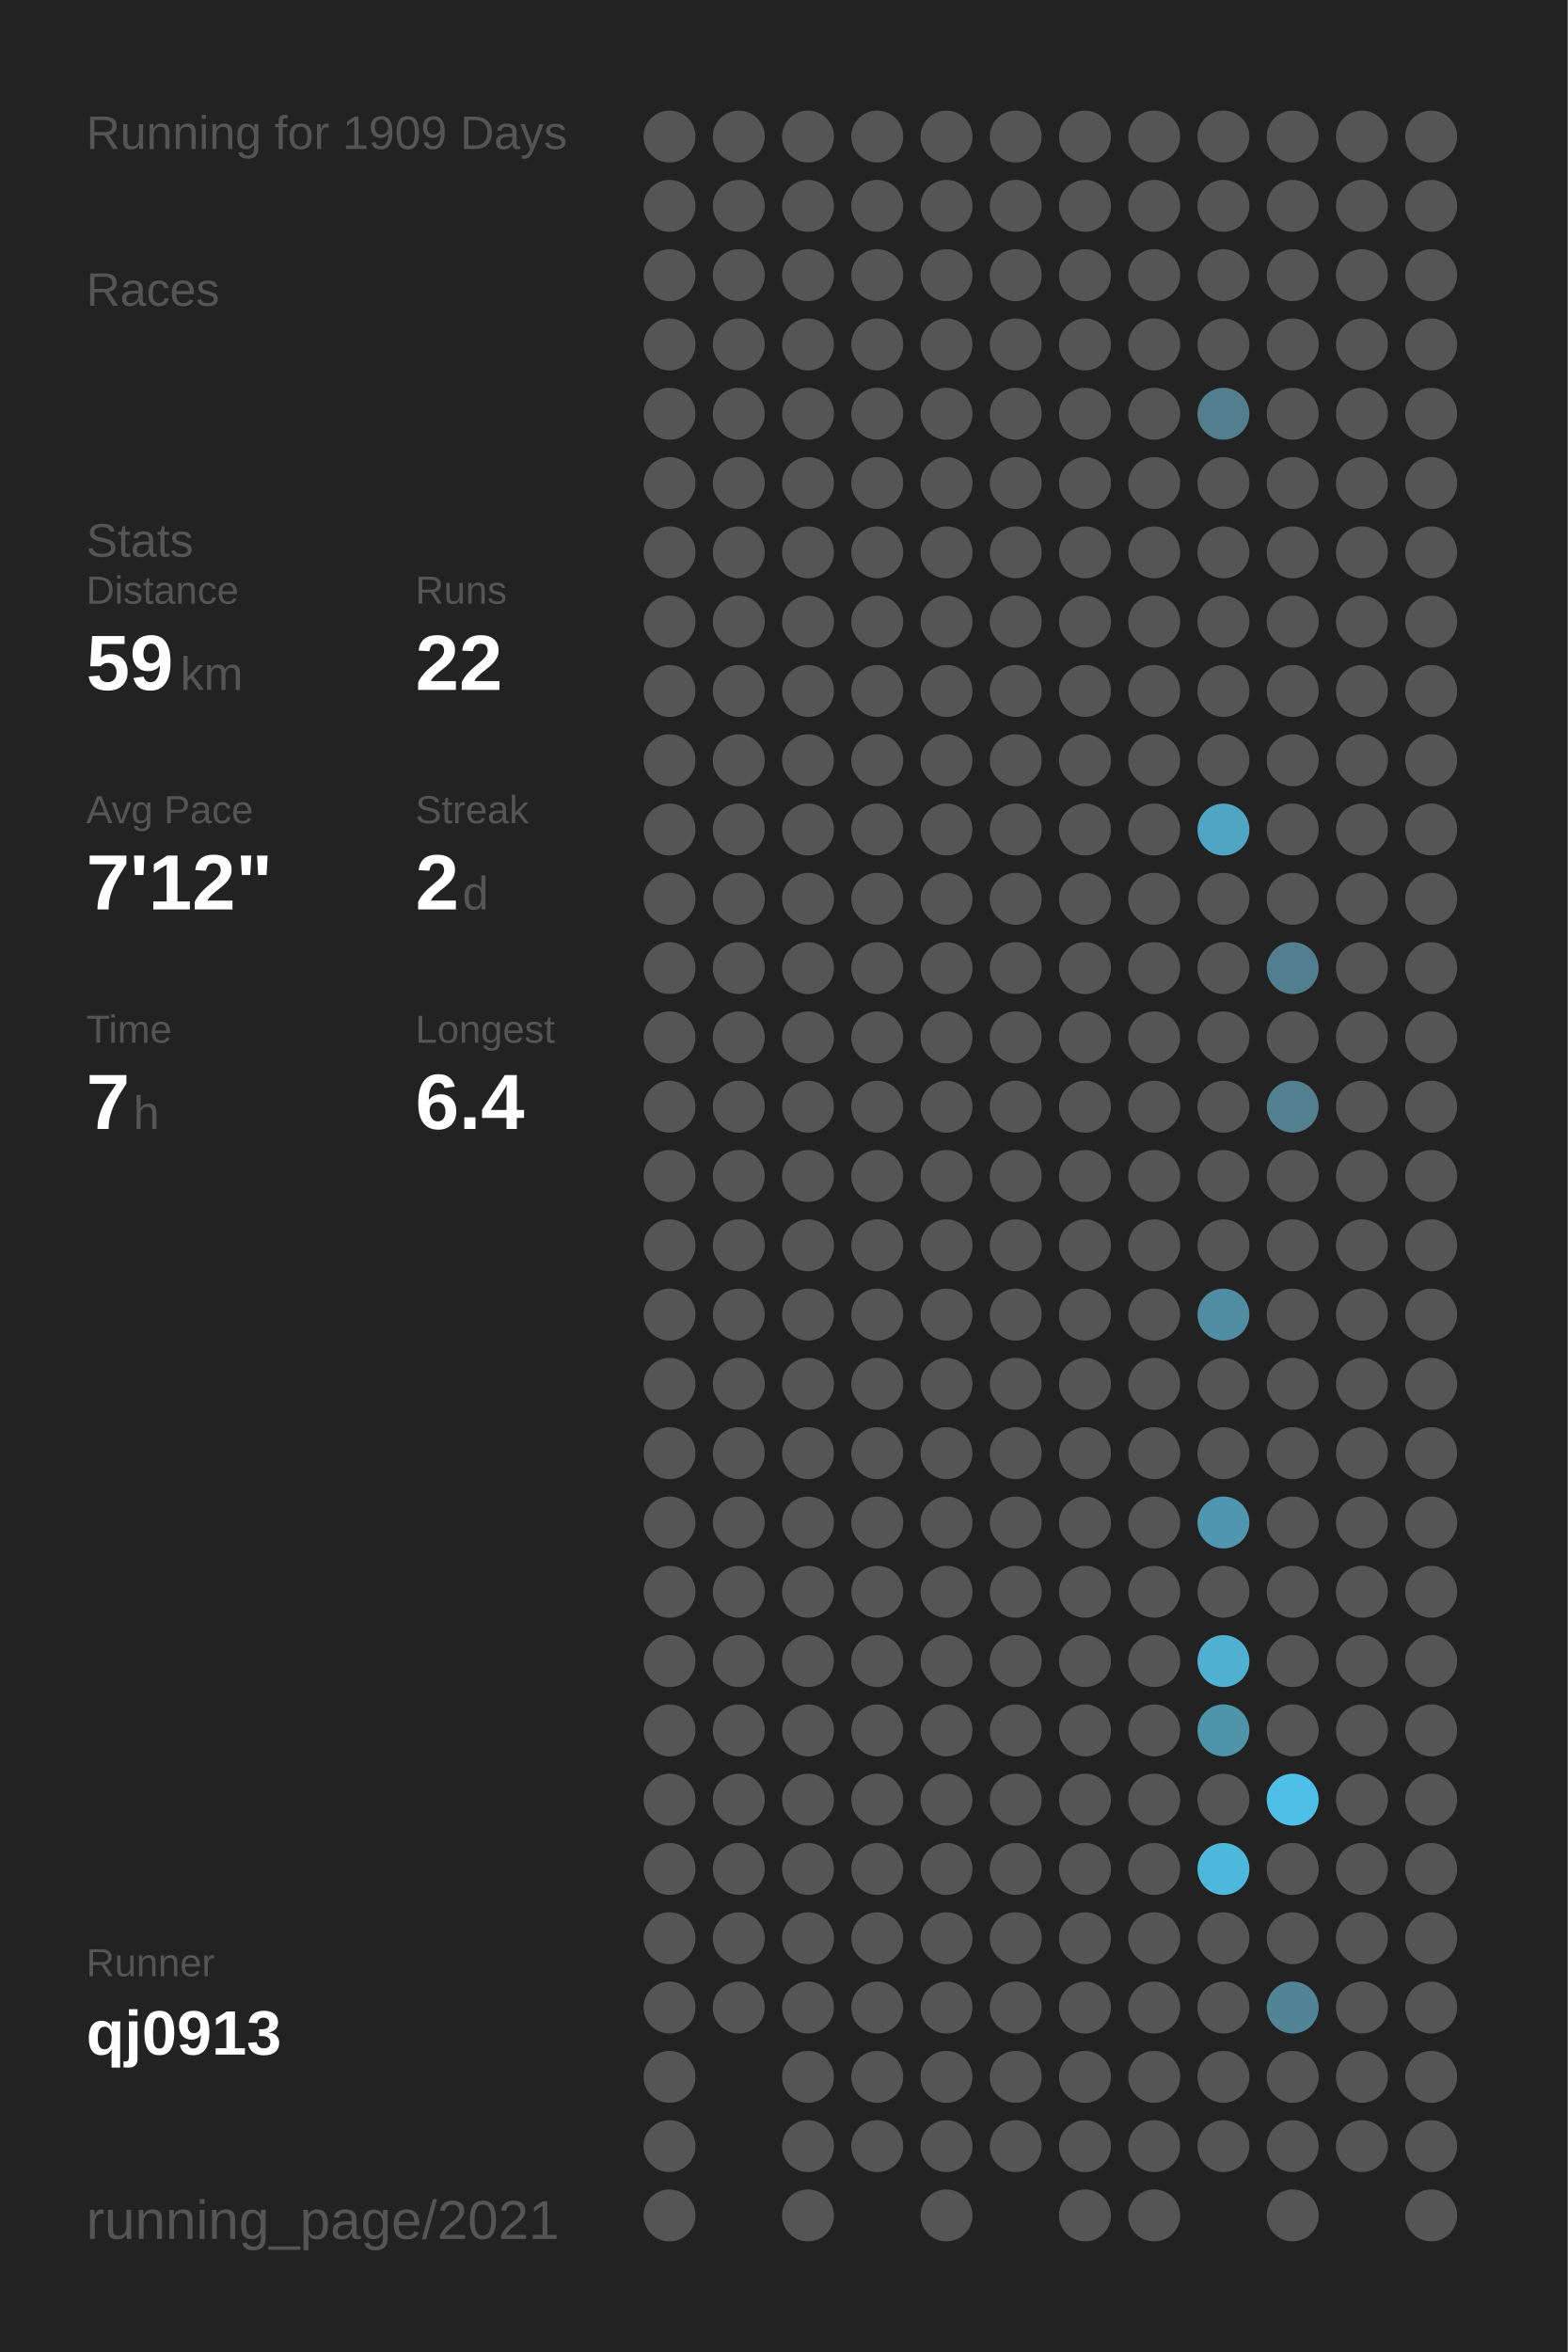
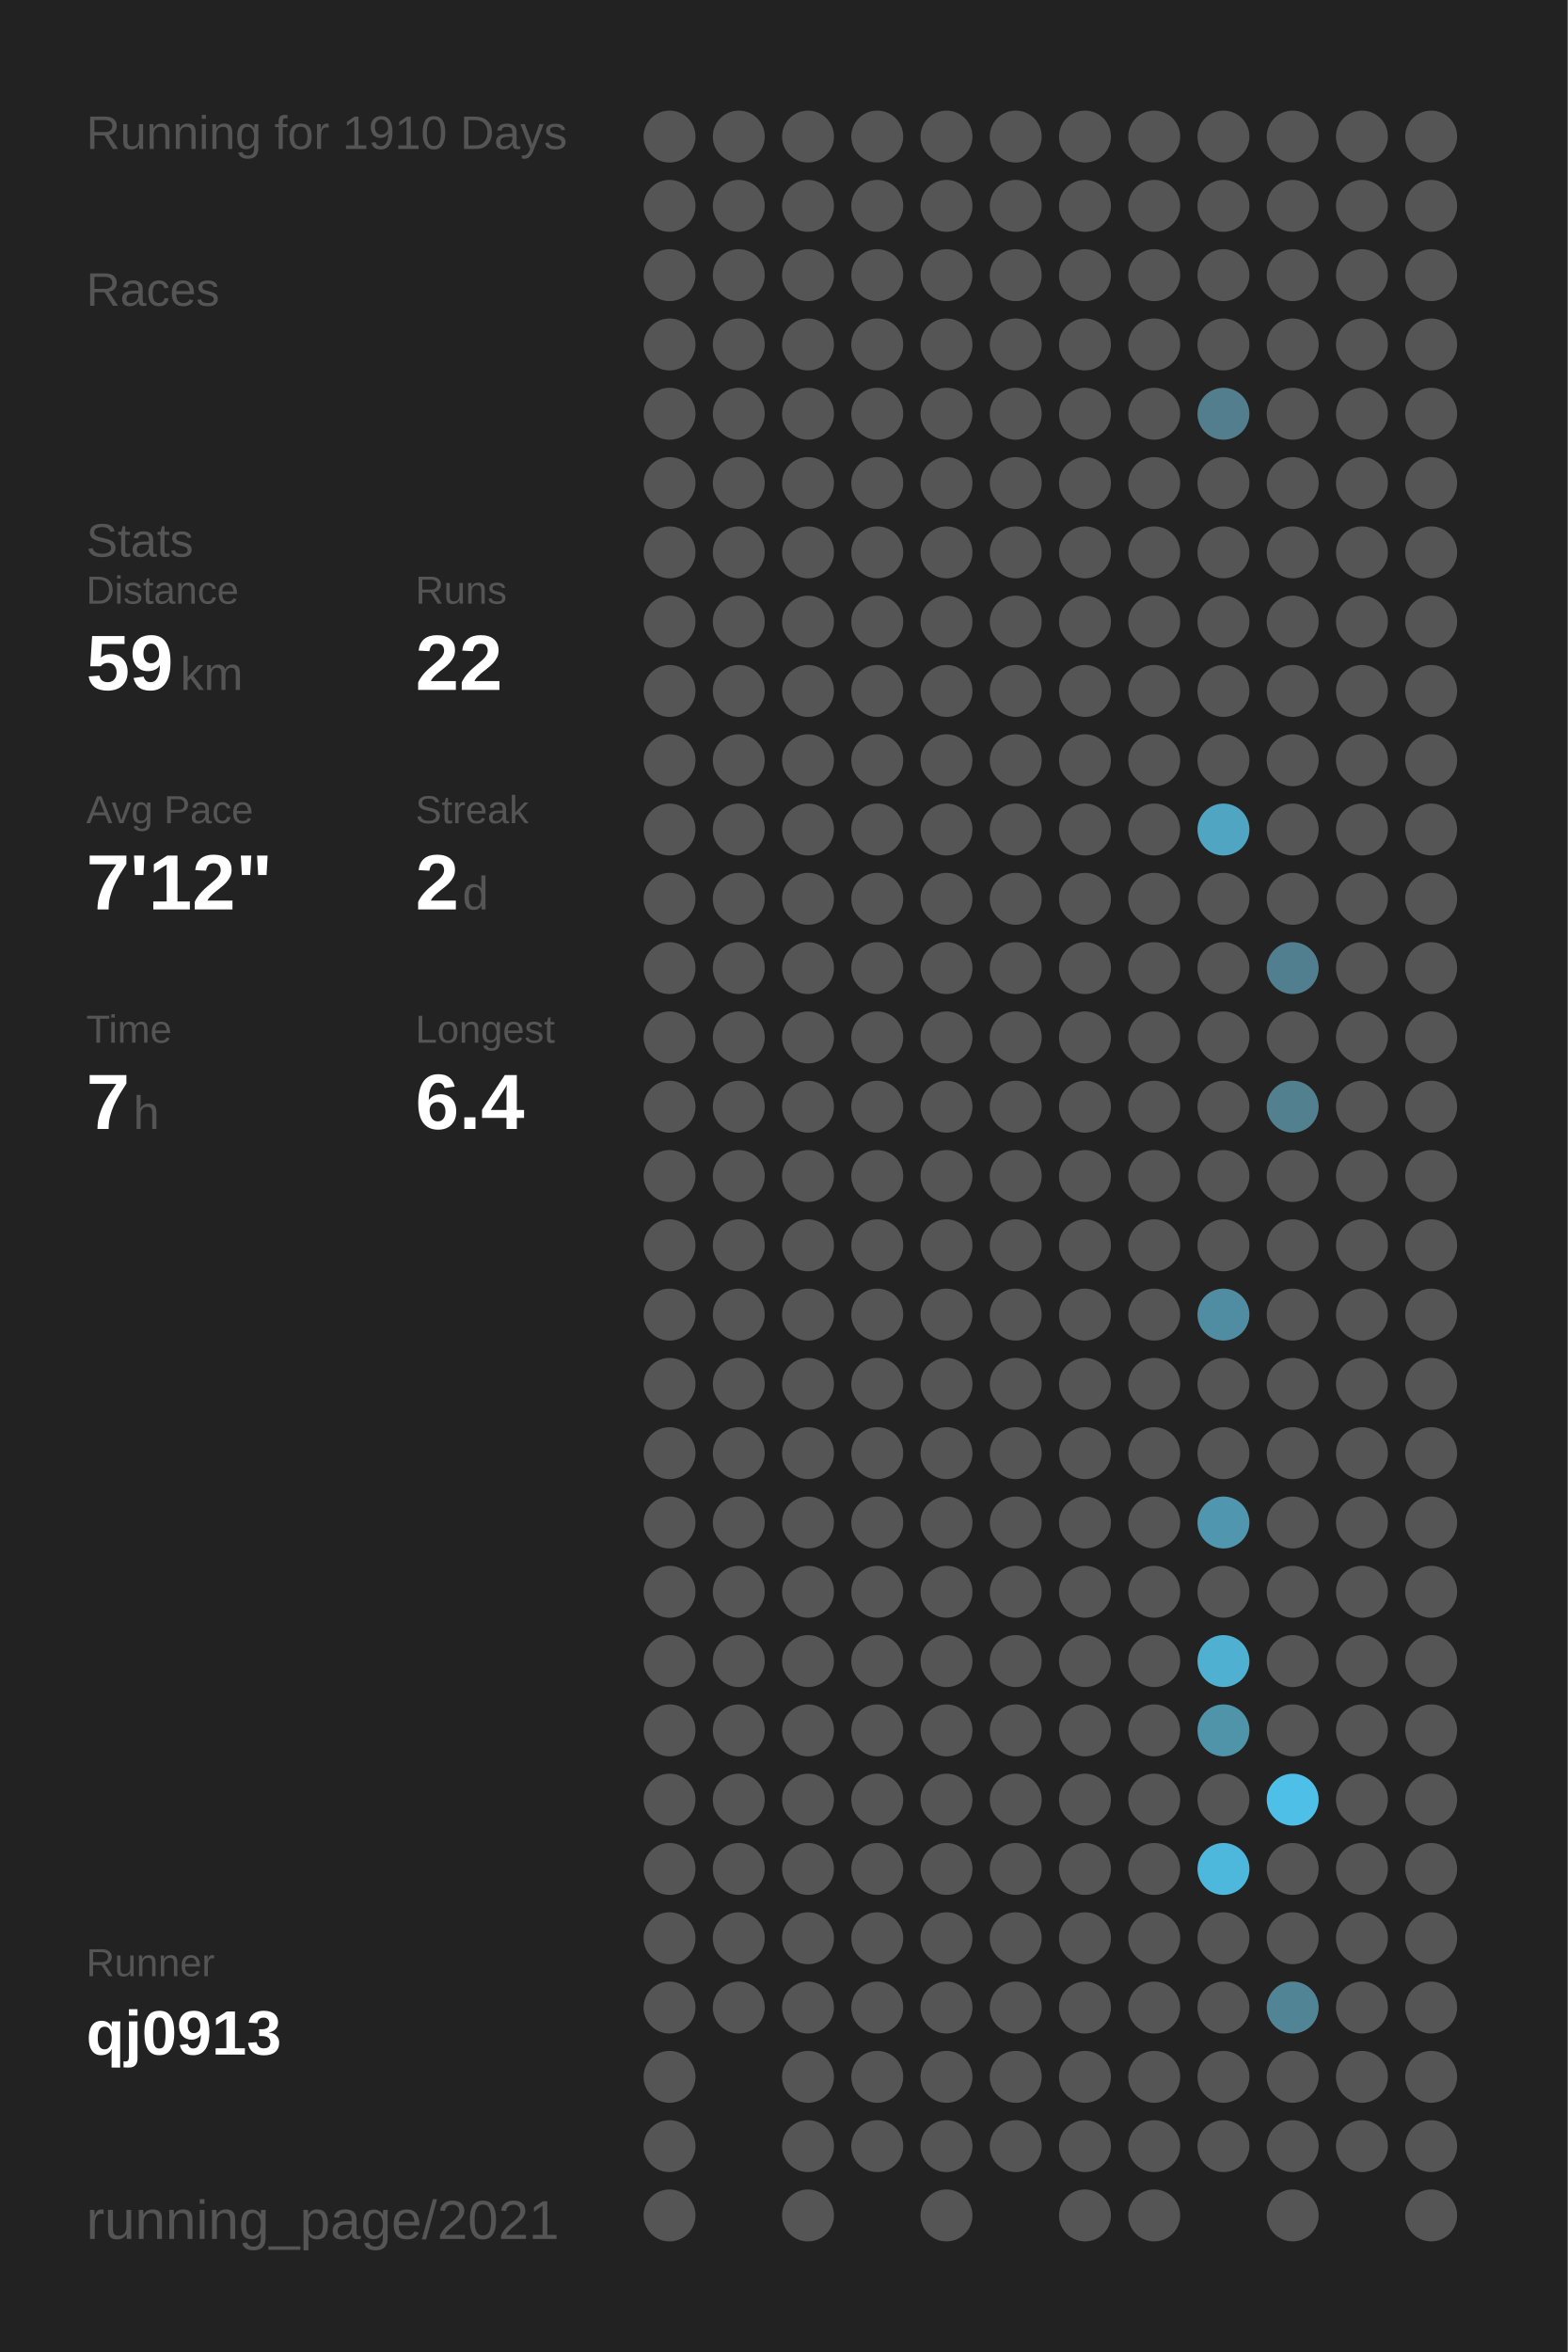
<svg xmlns="http://www.w3.org/2000/svg" baseProfile="full" height="300mm" version="1.1" viewBox="0,0,200,300" width="200mm">
  <defs />
  <rect fill="#222222" height="300" width="200" x="0" y="0" />
-   <text fill="#555555" style="font-size:6px; font-family:Arial;" x="11" y="19">Running for 1909 Days</text>
+   <text fill="#555555" style="font-size:6px; font-family:Arial;" x="11" y="19">Running for 1910 Days</text>
  <text fill="#555555" style="font-size:6px; font-family:Arial;" x="11" y="39">Races</text>
  <text fill="#555555" style="font-size:6px; font-family:Arial;" x="11" y="71">Stats</text>
  <text fill="#555555" style="font-size:5px; font-family:Arial;" x="11" y="77">Distance</text>
  <text fill="#FFFFFF" style="font-size:10px; font-family:Arial; font-weight:bold;" x="11" y="88">59</text>
  <text fill="#555555" style="font-size:6px; font-family:Arial;" x="23" y="88">km</text>
  <text fill="#555555" style="font-size:5px; font-family:Arial;" x="53" y="77">Runs</text>
  <text fill="#FFFFFF" style="font-size:10px; font-family:Arial; font-weight:bold;" x="53" y="88">22</text>
  <text fill="#555555" style="font-size:5px; font-family:Arial;" x="11" y="105">Avg Pace</text>
  <text fill="#FFFFFF" style="font-size:10px; font-family:Arial; font-weight:bold;" x="11" y="116">7'12"</text>
  <text fill="#555555" style="font-size:5px; font-family:Arial;" x="53" y="105">Streak</text>
  <text fill="#FFFFFF" style="font-size:10px; font-family:Arial; font-weight:bold;" x="53" y="116">2</text>
  <text fill="#555555" style="font-size:6px; font-family:Arial;" x="59" y="116">d</text>
  <text fill="#555555" style="font-size:5px; font-family:Arial;" x="11" y="133">Time</text>
  <text fill="#FFFFFF" style="font-size:10px; font-family:Arial; font-weight:bold;" x="11" y="144">7</text>
  <text fill="#555555" style="font-size:6px; font-family:Arial;" x="17" y="144">h</text>
  <text fill="#555555" style="font-size:5px; font-family:Arial;" x="53" y="133">Longest</text>
  <text fill="#FFFFFF" style="font-size:10px; font-family:Arial; font-weight:bold;" x="53" y="144">6.4</text>
  <text fill="#555555" style="font-size:5px; font-family:Arial;" x="11" y="252.065">Runner</text>
  <text fill="#FFFFFF" style="font-size:8px; font-family:Arial; font-weight:bold;" x="11" y="262.065">qj0913</text>
  <text fill="#555555" style="font-size:7px; font-family:Arial;" x="11" y="285.581">running_page/2021</text>
  <circle cx="85.417" cy="17.419" fill="#555555" r="3.312" />
  <circle cx="85.417" cy="26.258" fill="#555555" r="3.312" />
  <circle cx="85.417" cy="35.097" fill="#555555" r="3.312" />
  <circle cx="85.417" cy="43.935" fill="#555555" r="3.312" />
  <circle cx="85.417" cy="52.774" fill="#555555" r="3.312" />
  <circle cx="85.417" cy="61.613" fill="#555555" r="3.312" />
  <circle cx="85.417" cy="70.452" fill="#555555" r="3.312" />
  <circle cx="85.417" cy="79.29" fill="#555555" r="3.312" />
  <circle cx="85.417" cy="88.129" fill="#555555" r="3.312" />
  <circle cx="85.417" cy="96.968" fill="#555555" r="3.312" />
  <circle cx="85.417" cy="105.806" fill="#555555" r="3.312" />
  <circle cx="85.417" cy="114.645" fill="#555555" r="3.312" />
  <circle cx="85.417" cy="123.484" fill="#555555" r="3.312" />
  <circle cx="85.417" cy="132.323" fill="#555555" r="3.312" />
  <circle cx="85.417" cy="141.161" fill="#555555" r="3.312" />
  <circle cx="85.417" cy="150" fill="#555555" r="3.312" />
  <circle cx="85.417" cy="158.839" fill="#555555" r="3.312" />
  <circle cx="85.417" cy="167.677" fill="#555555" r="3.312" />
  <circle cx="85.417" cy="176.516" fill="#555555" r="3.312" />
  <circle cx="85.417" cy="185.355" fill="#555555" r="3.312" />
  <circle cx="85.417" cy="194.194" fill="#555555" r="3.312" />
  <circle cx="85.417" cy="203.032" fill="#555555" r="3.312" />
  <circle cx="85.417" cy="211.871" fill="#555555" r="3.312" />
  <circle cx="85.417" cy="220.71" fill="#555555" r="3.312" />
  <circle cx="85.417" cy="229.548" fill="#555555" r="3.312" />
  <circle cx="85.417" cy="238.387" fill="#555555" r="3.312" />
  <circle cx="85.417" cy="247.226" fill="#555555" r="3.312" />
  <circle cx="85.417" cy="256.065" fill="#555555" r="3.312" />
  <circle cx="85.417" cy="264.903" fill="#555555" r="3.312" />
  <circle cx="85.417" cy="273.742" fill="#555555" r="3.312" />
  <circle cx="85.417" cy="282.581" fill="#555555" r="3.312" />
  <circle cx="94.25" cy="17.419" fill="#555555" r="3.312" />
  <circle cx="94.25" cy="26.258" fill="#555555" r="3.312" />
  <circle cx="94.25" cy="35.097" fill="#555555" r="3.312" />
  <circle cx="94.25" cy="43.935" fill="#555555" r="3.312" />
  <circle cx="94.25" cy="52.774" fill="#555555" r="3.312" />
  <circle cx="94.25" cy="61.613" fill="#555555" r="3.312" />
  <circle cx="94.25" cy="70.452" fill="#555555" r="3.312" />
  <circle cx="94.25" cy="79.29" fill="#555555" r="3.312" />
  <circle cx="94.25" cy="88.129" fill="#555555" r="3.312" />
  <circle cx="94.25" cy="96.968" fill="#555555" r="3.312" />
  <circle cx="94.25" cy="105.806" fill="#555555" r="3.312" />
  <circle cx="94.25" cy="114.645" fill="#555555" r="3.312" />
  <circle cx="94.25" cy="123.484" fill="#555555" r="3.312" />
  <circle cx="94.25" cy="132.323" fill="#555555" r="3.312" />
  <circle cx="94.25" cy="141.161" fill="#555555" r="3.312" />
  <circle cx="94.25" cy="150" fill="#555555" r="3.312" />
  <circle cx="94.25" cy="158.839" fill="#555555" r="3.312" />
  <circle cx="94.25" cy="167.677" fill="#555555" r="3.312" />
  <circle cx="94.25" cy="176.516" fill="#555555" r="3.312" />
  <circle cx="94.25" cy="185.355" fill="#555555" r="3.312" />
  <circle cx="94.25" cy="194.194" fill="#555555" r="3.312" />
  <circle cx="94.25" cy="203.032" fill="#555555" r="3.312" />
  <circle cx="94.25" cy="211.871" fill="#555555" r="3.312" />
  <circle cx="94.25" cy="220.71" fill="#555555" r="3.312" />
  <circle cx="94.25" cy="229.548" fill="#555555" r="3.312" />
  <circle cx="94.25" cy="238.387" fill="#555555" r="3.312" />
  <circle cx="94.25" cy="247.226" fill="#555555" r="3.312" />
  <circle cx="94.25" cy="256.065" fill="#555555" r="3.312" />
  <circle cx="103.083" cy="17.419" fill="#555555" r="3.312" />
  <circle cx="103.083" cy="26.258" fill="#555555" r="3.312" />
  <circle cx="103.083" cy="35.097" fill="#555555" r="3.312" />
  <circle cx="103.083" cy="43.935" fill="#555555" r="3.312" />
  <circle cx="103.083" cy="52.774" fill="#555555" r="3.312" />
  <circle cx="103.083" cy="61.613" fill="#555555" r="3.312" />
  <circle cx="103.083" cy="70.452" fill="#555555" r="3.312" />
  <circle cx="103.083" cy="79.29" fill="#555555" r="3.312" />
  <circle cx="103.083" cy="88.129" fill="#555555" r="3.312" />
  <circle cx="103.083" cy="96.968" fill="#555555" r="3.312" />
  <circle cx="103.083" cy="105.806" fill="#555555" r="3.312" />
  <circle cx="103.083" cy="114.645" fill="#555555" r="3.312" />
  <circle cx="103.083" cy="123.484" fill="#555555" r="3.312" />
  <circle cx="103.083" cy="132.323" fill="#555555" r="3.312" />
  <circle cx="103.083" cy="141.161" fill="#555555" r="3.312" />
  <circle cx="103.083" cy="150" fill="#555555" r="3.312" />
  <circle cx="103.083" cy="158.839" fill="#555555" r="3.312" />
  <circle cx="103.083" cy="167.677" fill="#555555" r="3.312" />
  <circle cx="103.083" cy="176.516" fill="#555555" r="3.312" />
  <circle cx="103.083" cy="185.355" fill="#555555" r="3.312" />
  <circle cx="103.083" cy="194.194" fill="#555555" r="3.312" />
  <circle cx="103.083" cy="203.032" fill="#555555" r="3.312" />
  <circle cx="103.083" cy="211.871" fill="#555555" r="3.312" />
  <circle cx="103.083" cy="220.71" fill="#555555" r="3.312" />
  <circle cx="103.083" cy="229.548" fill="#555555" r="3.312" />
  <circle cx="103.083" cy="238.387" fill="#555555" r="3.312" />
  <circle cx="103.083" cy="247.226" fill="#555555" r="3.312" />
  <circle cx="103.083" cy="256.065" fill="#555555" r="3.312" />
  <circle cx="103.083" cy="264.903" fill="#555555" r="3.312" />
  <circle cx="103.083" cy="273.742" fill="#555555" r="3.312" />
  <circle cx="103.083" cy="282.581" fill="#555555" r="3.312" />
  <circle cx="111.917" cy="17.419" fill="#555555" r="3.312" />
  <circle cx="111.917" cy="26.258" fill="#555555" r="3.312" />
  <circle cx="111.917" cy="35.097" fill="#555555" r="3.312" />
  <circle cx="111.917" cy="43.935" fill="#555555" r="3.312" />
  <circle cx="111.917" cy="52.774" fill="#555555" r="3.312" />
  <circle cx="111.917" cy="61.613" fill="#555555" r="3.312" />
  <circle cx="111.917" cy="70.452" fill="#555555" r="3.312" />
  <circle cx="111.917" cy="79.29" fill="#555555" r="3.312" />
  <circle cx="111.917" cy="88.129" fill="#555555" r="3.312" />
  <circle cx="111.917" cy="96.968" fill="#555555" r="3.312" />
  <circle cx="111.917" cy="105.806" fill="#555555" r="3.312" />
  <circle cx="111.917" cy="114.645" fill="#555555" r="3.312" />
  <circle cx="111.917" cy="123.484" fill="#555555" r="3.312" />
  <circle cx="111.917" cy="132.323" fill="#555555" r="3.312" />
  <circle cx="111.917" cy="141.161" fill="#555555" r="3.312" />
  <circle cx="111.917" cy="150" fill="#555555" r="3.312" />
  <circle cx="111.917" cy="158.839" fill="#555555" r="3.312" />
  <circle cx="111.917" cy="167.677" fill="#555555" r="3.312" />
  <circle cx="111.917" cy="176.516" fill="#555555" r="3.312" />
  <circle cx="111.917" cy="185.355" fill="#555555" r="3.312" />
  <circle cx="111.917" cy="194.194" fill="#555555" r="3.312" />
  <circle cx="111.917" cy="203.032" fill="#555555" r="3.312" />
  <circle cx="111.917" cy="211.871" fill="#555555" r="3.312" />
  <circle cx="111.917" cy="220.71" fill="#555555" r="3.312" />
  <circle cx="111.917" cy="229.548" fill="#555555" r="3.312" />
  <circle cx="111.917" cy="238.387" fill="#555555" r="3.312" />
  <circle cx="111.917" cy="247.226" fill="#555555" r="3.312" />
  <circle cx="111.917" cy="256.065" fill="#555555" r="3.312" />
  <circle cx="111.917" cy="264.903" fill="#555555" r="3.312" />
  <circle cx="111.917" cy="273.742" fill="#555555" r="3.312" />
  <circle cx="120.75" cy="17.419" fill="#555555" r="3.312" />
  <circle cx="120.75" cy="26.258" fill="#555555" r="3.312" />
  <circle cx="120.75" cy="35.097" fill="#555555" r="3.312" />
  <circle cx="120.75" cy="43.935" fill="#555555" r="3.312" />
  <circle cx="120.75" cy="52.774" fill="#555555" r="3.312" />
  <circle cx="120.75" cy="61.613" fill="#555555" r="3.312" />
  <circle cx="120.75" cy="70.452" fill="#555555" r="3.312" />
  <circle cx="120.75" cy="79.29" fill="#555555" r="3.312" />
  <circle cx="120.75" cy="88.129" fill="#555555" r="3.312" />
  <circle cx="120.75" cy="96.968" fill="#555555" r="3.312" />
  <circle cx="120.75" cy="105.806" fill="#555555" r="3.312" />
  <circle cx="120.75" cy="114.645" fill="#555555" r="3.312" />
  <circle cx="120.75" cy="123.484" fill="#555555" r="3.312" />
  <circle cx="120.75" cy="132.323" fill="#555555" r="3.312" />
  <circle cx="120.75" cy="141.161" fill="#555555" r="3.312" />
  <circle cx="120.75" cy="150" fill="#555555" r="3.312" />
  <circle cx="120.75" cy="158.839" fill="#555555" r="3.312" />
  <circle cx="120.75" cy="167.677" fill="#555555" r="3.312" />
  <circle cx="120.75" cy="176.516" fill="#555555" r="3.312" />
  <circle cx="120.75" cy="185.355" fill="#555555" r="3.312" />
  <circle cx="120.75" cy="194.194" fill="#555555" r="3.312" />
  <circle cx="120.75" cy="203.032" fill="#555555" r="3.312" />
  <circle cx="120.75" cy="211.871" fill="#555555" r="3.312" />
  <circle cx="120.75" cy="220.71" fill="#555555" r="3.312" />
  <circle cx="120.75" cy="229.548" fill="#555555" r="3.312" />
  <circle cx="120.75" cy="238.387" fill="#555555" r="3.312" />
  <circle cx="120.75" cy="247.226" fill="#555555" r="3.312" />
  <circle cx="120.75" cy="256.065" fill="#555555" r="3.312" />
  <circle cx="120.75" cy="264.903" fill="#555555" r="3.312" />
  <circle cx="120.75" cy="273.742" fill="#555555" r="3.312" />
  <circle cx="120.75" cy="282.581" fill="#555555" r="3.312" />
  <circle cx="129.583" cy="17.419" fill="#555555" r="3.312" />
  <circle cx="129.583" cy="26.258" fill="#555555" r="3.312" />
  <circle cx="129.583" cy="35.097" fill="#555555" r="3.312" />
  <circle cx="129.583" cy="43.935" fill="#555555" r="3.312" />
  <circle cx="129.583" cy="52.774" fill="#555555" r="3.312" />
  <circle cx="129.583" cy="61.613" fill="#555555" r="3.312" />
  <circle cx="129.583" cy="70.452" fill="#555555" r="3.312" />
  <circle cx="129.583" cy="79.29" fill="#555555" r="3.312" />
  <circle cx="129.583" cy="88.129" fill="#555555" r="3.312" />
  <circle cx="129.583" cy="96.968" fill="#555555" r="3.312" />
  <circle cx="129.583" cy="105.806" fill="#555555" r="3.312" />
  <circle cx="129.583" cy="114.645" fill="#555555" r="3.312" />
  <circle cx="129.583" cy="123.484" fill="#555555" r="3.312" />
  <circle cx="129.583" cy="132.323" fill="#555555" r="3.312" />
  <circle cx="129.583" cy="141.161" fill="#555555" r="3.312" />
  <circle cx="129.583" cy="150" fill="#555555" r="3.312" />
  <circle cx="129.583" cy="158.839" fill="#555555" r="3.312" />
  <circle cx="129.583" cy="167.677" fill="#555555" r="3.312" />
  <circle cx="129.583" cy="176.516" fill="#555555" r="3.312" />
  <circle cx="129.583" cy="185.355" fill="#555555" r="3.312" />
  <circle cx="129.583" cy="194.194" fill="#555555" r="3.312" />
  <circle cx="129.583" cy="203.032" fill="#555555" r="3.312" />
  <circle cx="129.583" cy="211.871" fill="#555555" r="3.312" />
  <circle cx="129.583" cy="220.71" fill="#555555" r="3.312" />
  <circle cx="129.583" cy="229.548" fill="#555555" r="3.312" />
  <circle cx="129.583" cy="238.387" fill="#555555" r="3.312" />
  <circle cx="129.583" cy="247.226" fill="#555555" r="3.312" />
  <circle cx="129.583" cy="256.065" fill="#555555" r="3.312" />
  <circle cx="129.583" cy="264.903" fill="#555555" r="3.312" />
  <circle cx="129.583" cy="273.742" fill="#555555" r="3.312" />
  <circle cx="138.417" cy="17.419" fill="#555555" r="3.312" />
  <circle cx="138.417" cy="26.258" fill="#555555" r="3.312" />
  <circle cx="138.417" cy="35.097" fill="#555555" r="3.312" />
  <circle cx="138.417" cy="43.935" fill="#555555" r="3.312" />
  <circle cx="138.417" cy="52.774" fill="#555555" r="3.312" />
  <circle cx="138.417" cy="61.613" fill="#555555" r="3.312" />
  <circle cx="138.417" cy="70.452" fill="#555555" r="3.312" />
  <circle cx="138.417" cy="79.29" fill="#555555" r="3.312" />
  <circle cx="138.417" cy="88.129" fill="#555555" r="3.312" />
  <circle cx="138.417" cy="96.968" fill="#555555" r="3.312" />
  <circle cx="138.417" cy="105.806" fill="#555555" r="3.312" />
  <circle cx="138.417" cy="114.645" fill="#555555" r="3.312" />
  <circle cx="138.417" cy="123.484" fill="#555555" r="3.312" />
  <circle cx="138.417" cy="132.323" fill="#555555" r="3.312" />
  <circle cx="138.417" cy="141.161" fill="#555555" r="3.312" />
  <circle cx="138.417" cy="150" fill="#555555" r="3.312" />
  <circle cx="138.417" cy="158.839" fill="#555555" r="3.312" />
  <circle cx="138.417" cy="167.677" fill="#555555" r="3.312" />
  <circle cx="138.417" cy="176.516" fill="#555555" r="3.312" />
  <circle cx="138.417" cy="185.355" fill="#555555" r="3.312" />
  <circle cx="138.417" cy="194.194" fill="#555555" r="3.312" />
  <circle cx="138.417" cy="203.032" fill="#555555" r="3.312" />
  <circle cx="138.417" cy="211.871" fill="#555555" r="3.312" />
  <circle cx="138.417" cy="220.71" fill="#555555" r="3.312" />
  <circle cx="138.417" cy="229.548" fill="#555555" r="3.312" />
  <circle cx="138.417" cy="238.387" fill="#555555" r="3.312" />
  <circle cx="138.417" cy="247.226" fill="#555555" r="3.312" />
  <circle cx="138.417" cy="256.065" fill="#555555" r="3.312" />
  <circle cx="138.417" cy="264.903" fill="#555555" r="3.312" />
  <circle cx="138.417" cy="273.742" fill="#555555" r="3.312" />
  <circle cx="138.417" cy="282.581" fill="#555555" r="3.312" />
  <circle cx="147.25" cy="17.419" fill="#555555" r="3.312" />
  <circle cx="147.25" cy="26.258" fill="#555555" r="3.312" />
  <circle cx="147.25" cy="35.097" fill="#555555" r="3.312" />
  <circle cx="147.25" cy="43.935" fill="#555555" r="3.312" />
  <circle cx="147.25" cy="52.774" fill="#555555" r="3.312" />
  <circle cx="147.25" cy="61.613" fill="#555555" r="3.312" />
  <circle cx="147.25" cy="70.452" fill="#555555" r="3.312" />
  <circle cx="147.25" cy="79.29" fill="#555555" r="3.312" />
  <circle cx="147.25" cy="88.129" fill="#555555" r="3.312" />
  <circle cx="147.25" cy="96.968" fill="#555555" r="3.312" />
  <circle cx="147.25" cy="105.806" fill="#555555" r="3.312" />
  <circle cx="147.25" cy="114.645" fill="#555555" r="3.312" />
  <circle cx="147.25" cy="123.484" fill="#555555" r="3.312" />
  <circle cx="147.25" cy="132.323" fill="#555555" r="3.312" />
  <circle cx="147.25" cy="141.161" fill="#555555" r="3.312" />
  <circle cx="147.25" cy="150" fill="#555555" r="3.312" />
  <circle cx="147.25" cy="158.839" fill="#555555" r="3.312" />
  <circle cx="147.25" cy="167.677" fill="#555555" r="3.312" />
  <circle cx="147.25" cy="176.516" fill="#555555" r="3.312" />
  <circle cx="147.25" cy="185.355" fill="#555555" r="3.312" />
  <circle cx="147.25" cy="194.194" fill="#555555" r="3.312" />
  <circle cx="147.25" cy="203.032" fill="#555555" r="3.312" />
  <circle cx="147.25" cy="211.871" fill="#555555" r="3.312" />
  <circle cx="147.25" cy="220.71" fill="#555555" r="3.312" />
  <circle cx="147.25" cy="229.548" fill="#555555" r="3.312" />
  <circle cx="147.25" cy="238.387" fill="#555555" r="3.312" />
  <circle cx="147.25" cy="247.226" fill="#555555" r="3.312" />
  <circle cx="147.25" cy="256.065" fill="#555555" r="3.312" />
  <circle cx="147.25" cy="264.903" fill="#555555" r="3.312" />
  <circle cx="147.25" cy="273.742" fill="#555555" r="3.312" />
  <circle cx="147.25" cy="282.581" fill="#555555" r="3.312" />
  <circle cx="156.083" cy="17.419" fill="#555555" r="3.312" />
  <circle cx="156.083" cy="26.258" fill="#555555" r="3.312" />
  <circle cx="156.083" cy="35.097" fill="#555555" r="3.312" />
  <circle cx="156.083" cy="43.935" fill="#555555" r="3.312" />
  <circle cx="156.083" cy="52.774" fill="#527e8d" r="3.312" />
  <circle cx="156.083" cy="61.613" fill="#555555" r="3.312" />
  <circle cx="156.083" cy="70.452" fill="#555555" r="3.312" />
  <circle cx="156.083" cy="79.29" fill="#555555" r="3.312" />
  <circle cx="156.083" cy="88.129" fill="#555555" r="3.312" />
  <circle cx="156.083" cy="96.968" fill="#555555" r="3.312" />
  <circle cx="156.083" cy="105.806" fill="#4fa5c2" r="3.312" />
  <circle cx="156.083" cy="114.645" fill="#555555" r="3.312" />
  <circle cx="156.083" cy="123.484" fill="#555555" r="3.312" />
  <circle cx="156.083" cy="132.323" fill="#555555" r="3.312" />
  <circle cx="156.083" cy="141.161" fill="#555555" r="3.312" />
  <circle cx="156.083" cy="150" fill="#555555" r="3.312" />
  <circle cx="156.083" cy="158.839" fill="#555555" r="3.312" />
  <circle cx="156.083" cy="167.677" fill="#518da2" r="3.312" />
  <circle cx="156.083" cy="176.516" fill="#555555" r="3.312" />
  <circle cx="156.083" cy="185.355" fill="#555555" r="3.312" />
  <circle cx="156.083" cy="194.194" fill="#5096ae" r="3.312" />
  <circle cx="156.083" cy="203.032" fill="#555555" r="3.312" />
  <circle cx="156.083" cy="211.871" fill="#4fb0d1" r="3.312" />
  <circle cx="156.083" cy="220.71" fill="#5094aa" r="3.312" />
  <circle cx="156.083" cy="229.548" fill="#555555" r="3.312" />
  <circle cx="156.083" cy="238.387" fill="#4eb8dc" r="3.312" />
  <circle cx="156.083" cy="247.226" fill="#555555" r="3.312" />
  <circle cx="156.083" cy="256.065" fill="#555555" r="3.312" />
  <circle cx="156.083" cy="264.903" fill="#555555" r="3.312" />
  <circle cx="156.083" cy="273.742" fill="#555555" r="3.312" />
  <circle cx="164.917" cy="17.419" fill="#555555" r="3.312" />
  <circle cx="164.917" cy="26.258" fill="#555555" r="3.312" />
  <circle cx="164.917" cy="35.097" fill="#555555" r="3.312" />
  <circle cx="164.917" cy="43.935" fill="#555555" r="3.312" />
  <circle cx="164.917" cy="52.774" fill="#555555" r="3.312" />
  <circle cx="164.917" cy="61.613" fill="#555555" r="3.312" />
  <circle cx="164.917" cy="70.452" fill="#555555" r="3.312" />
  <circle cx="164.917" cy="79.29" fill="#555555" r="3.312" />
  <circle cx="164.917" cy="88.129" fill="#555555" r="3.312" />
  <circle cx="164.917" cy="96.968" fill="#555555" r="3.312" />
  <circle cx="164.917" cy="105.806" fill="#555555" r="3.312" />
  <circle cx="164.917" cy="114.645" fill="#555555" r="3.312" />
  <circle cx="164.917" cy="123.484" fill="#527f8f" r="3.312" />
  <circle cx="164.917" cy="132.323" fill="#555555" r="3.312" />
  <circle cx="164.917" cy="141.161" fill="#52808f" r="3.312" />
  <circle cx="164.917" cy="150" fill="#555555" r="3.312" />
  <circle cx="164.917" cy="158.839" fill="#555555" r="3.312" />
  <circle cx="164.917" cy="167.677" fill="#555555" r="3.312" />
  <circle cx="164.917" cy="176.516" fill="#555555" r="3.312" />
  <circle cx="164.917" cy="185.355" fill="#555555" r="3.312" />
  <circle cx="164.917" cy="194.194" fill="#555555" r="3.312" />
  <circle cx="164.917" cy="203.032" fill="#555555" r="3.312" />
  <circle cx="164.917" cy="211.871" fill="#555555" r="3.312" />
  <circle cx="164.917" cy="220.71" fill="#555555" r="3.312" />
  <circle cx="164.917" cy="229.548" fill="#4ebfe6" r="3.312" />
  <circle cx="164.917" cy="238.387" fill="#555555" r="3.312" />
  <circle cx="164.917" cy="247.226" fill="#555555" r="3.312" />
  <circle cx="164.917" cy="256.065" fill="#518596" r="3.312" />
  <circle cx="164.917" cy="264.903" fill="#555555" r="3.312" />
  <circle cx="164.917" cy="273.742" fill="#555555" r="3.312" />
  <circle cx="164.917" cy="282.581" fill="#555555" r="3.312" />
  <circle cx="173.75" cy="17.419" fill="#555555" r="3.312" />
  <circle cx="173.75" cy="26.258" fill="#555555" r="3.312" />
  <circle cx="173.75" cy="35.097" fill="#555555" r="3.312" />
  <circle cx="173.75" cy="43.935" fill="#555555" r="3.312" />
  <circle cx="173.75" cy="52.774" fill="#555555" r="3.312" />
  <circle cx="173.75" cy="61.613" fill="#555555" r="3.312" />
  <circle cx="173.75" cy="70.452" fill="#555555" r="3.312" />
  <circle cx="173.75" cy="79.29" fill="#555555" r="3.312" />
  <circle cx="173.75" cy="88.129" fill="#555555" r="3.312" />
  <circle cx="173.75" cy="96.968" fill="#555555" r="3.312" />
  <circle cx="173.75" cy="105.806" fill="#555555" r="3.312" />
  <circle cx="173.75" cy="114.645" fill="#555555" r="3.312" />
  <circle cx="173.75" cy="123.484" fill="#555555" r="3.312" />
  <circle cx="173.75" cy="132.323" fill="#555555" r="3.312" />
  <circle cx="173.75" cy="141.161" fill="#555555" r="3.312" />
  <circle cx="173.75" cy="150" fill="#555555" r="3.312" />
  <circle cx="173.75" cy="158.839" fill="#555555" r="3.312" />
  <circle cx="173.75" cy="167.677" fill="#555555" r="3.312" />
  <circle cx="173.75" cy="176.516" fill="#555555" r="3.312" />
  <circle cx="173.75" cy="185.355" fill="#555555" r="3.312" />
  <circle cx="173.75" cy="194.194" fill="#555555" r="3.312" />
  <circle cx="173.75" cy="203.032" fill="#555555" r="3.312" />
  <circle cx="173.75" cy="211.871" fill="#555555" r="3.312" />
  <circle cx="173.75" cy="220.71" fill="#555555" r="3.312" />
  <circle cx="173.75" cy="229.548" fill="#555555" r="3.312" />
  <circle cx="173.75" cy="238.387" fill="#555555" r="3.312" />
  <circle cx="173.75" cy="247.226" fill="#555555" r="3.312" />
  <circle cx="173.75" cy="256.065" fill="#555555" r="3.312" />
  <circle cx="173.75" cy="264.903" fill="#555555" r="3.312" />
  <circle cx="173.75" cy="273.742" fill="#555555" r="3.312" />
  <circle cx="182.583" cy="17.419" fill="#555555" r="3.312" />
  <circle cx="182.583" cy="26.258" fill="#555555" r="3.312" />
  <circle cx="182.583" cy="35.097" fill="#555555" r="3.312" />
  <circle cx="182.583" cy="43.935" fill="#555555" r="3.312" />
  <circle cx="182.583" cy="52.774" fill="#555555" r="3.312" />
  <circle cx="182.583" cy="61.613" fill="#555555" r="3.312" />
  <circle cx="182.583" cy="70.452" fill="#555555" r="3.312" />
  <circle cx="182.583" cy="79.29" fill="#555555" r="3.312" />
  <circle cx="182.583" cy="88.129" fill="#555555" r="3.312" />
  <circle cx="182.583" cy="96.968" fill="#555555" r="3.312" />
  <circle cx="182.583" cy="105.806" fill="#555555" r="3.312" />
  <circle cx="182.583" cy="114.645" fill="#555555" r="3.312" />
  <circle cx="182.583" cy="123.484" fill="#555555" r="3.312" />
  <circle cx="182.583" cy="132.323" fill="#555555" r="3.312" />
  <circle cx="182.583" cy="141.161" fill="#555555" r="3.312" />
  <circle cx="182.583" cy="150" fill="#555555" r="3.312" />
  <circle cx="182.583" cy="158.839" fill="#555555" r="3.312" />
  <circle cx="182.583" cy="167.677" fill="#555555" r="3.312" />
  <circle cx="182.583" cy="176.516" fill="#555555" r="3.312" />
  <circle cx="182.583" cy="185.355" fill="#555555" r="3.312" />
  <circle cx="182.583" cy="194.194" fill="#555555" r="3.312" />
  <circle cx="182.583" cy="203.032" fill="#555555" r="3.312" />
  <circle cx="182.583" cy="211.871" fill="#555555" r="3.312" />
  <circle cx="182.583" cy="220.71" fill="#555555" r="3.312" />
  <circle cx="182.583" cy="229.548" fill="#555555" r="3.312" />
  <circle cx="182.583" cy="238.387" fill="#555555" r="3.312" />
  <circle cx="182.583" cy="247.226" fill="#555555" r="3.312" />
  <circle cx="182.583" cy="256.065" fill="#555555" r="3.312" />
  <circle cx="182.583" cy="264.903" fill="#555555" r="3.312" />
  <circle cx="182.583" cy="273.742" fill="#555555" r="3.312" />
  <circle cx="182.583" cy="282.581" fill="#555555" r="3.312" />
</svg>
